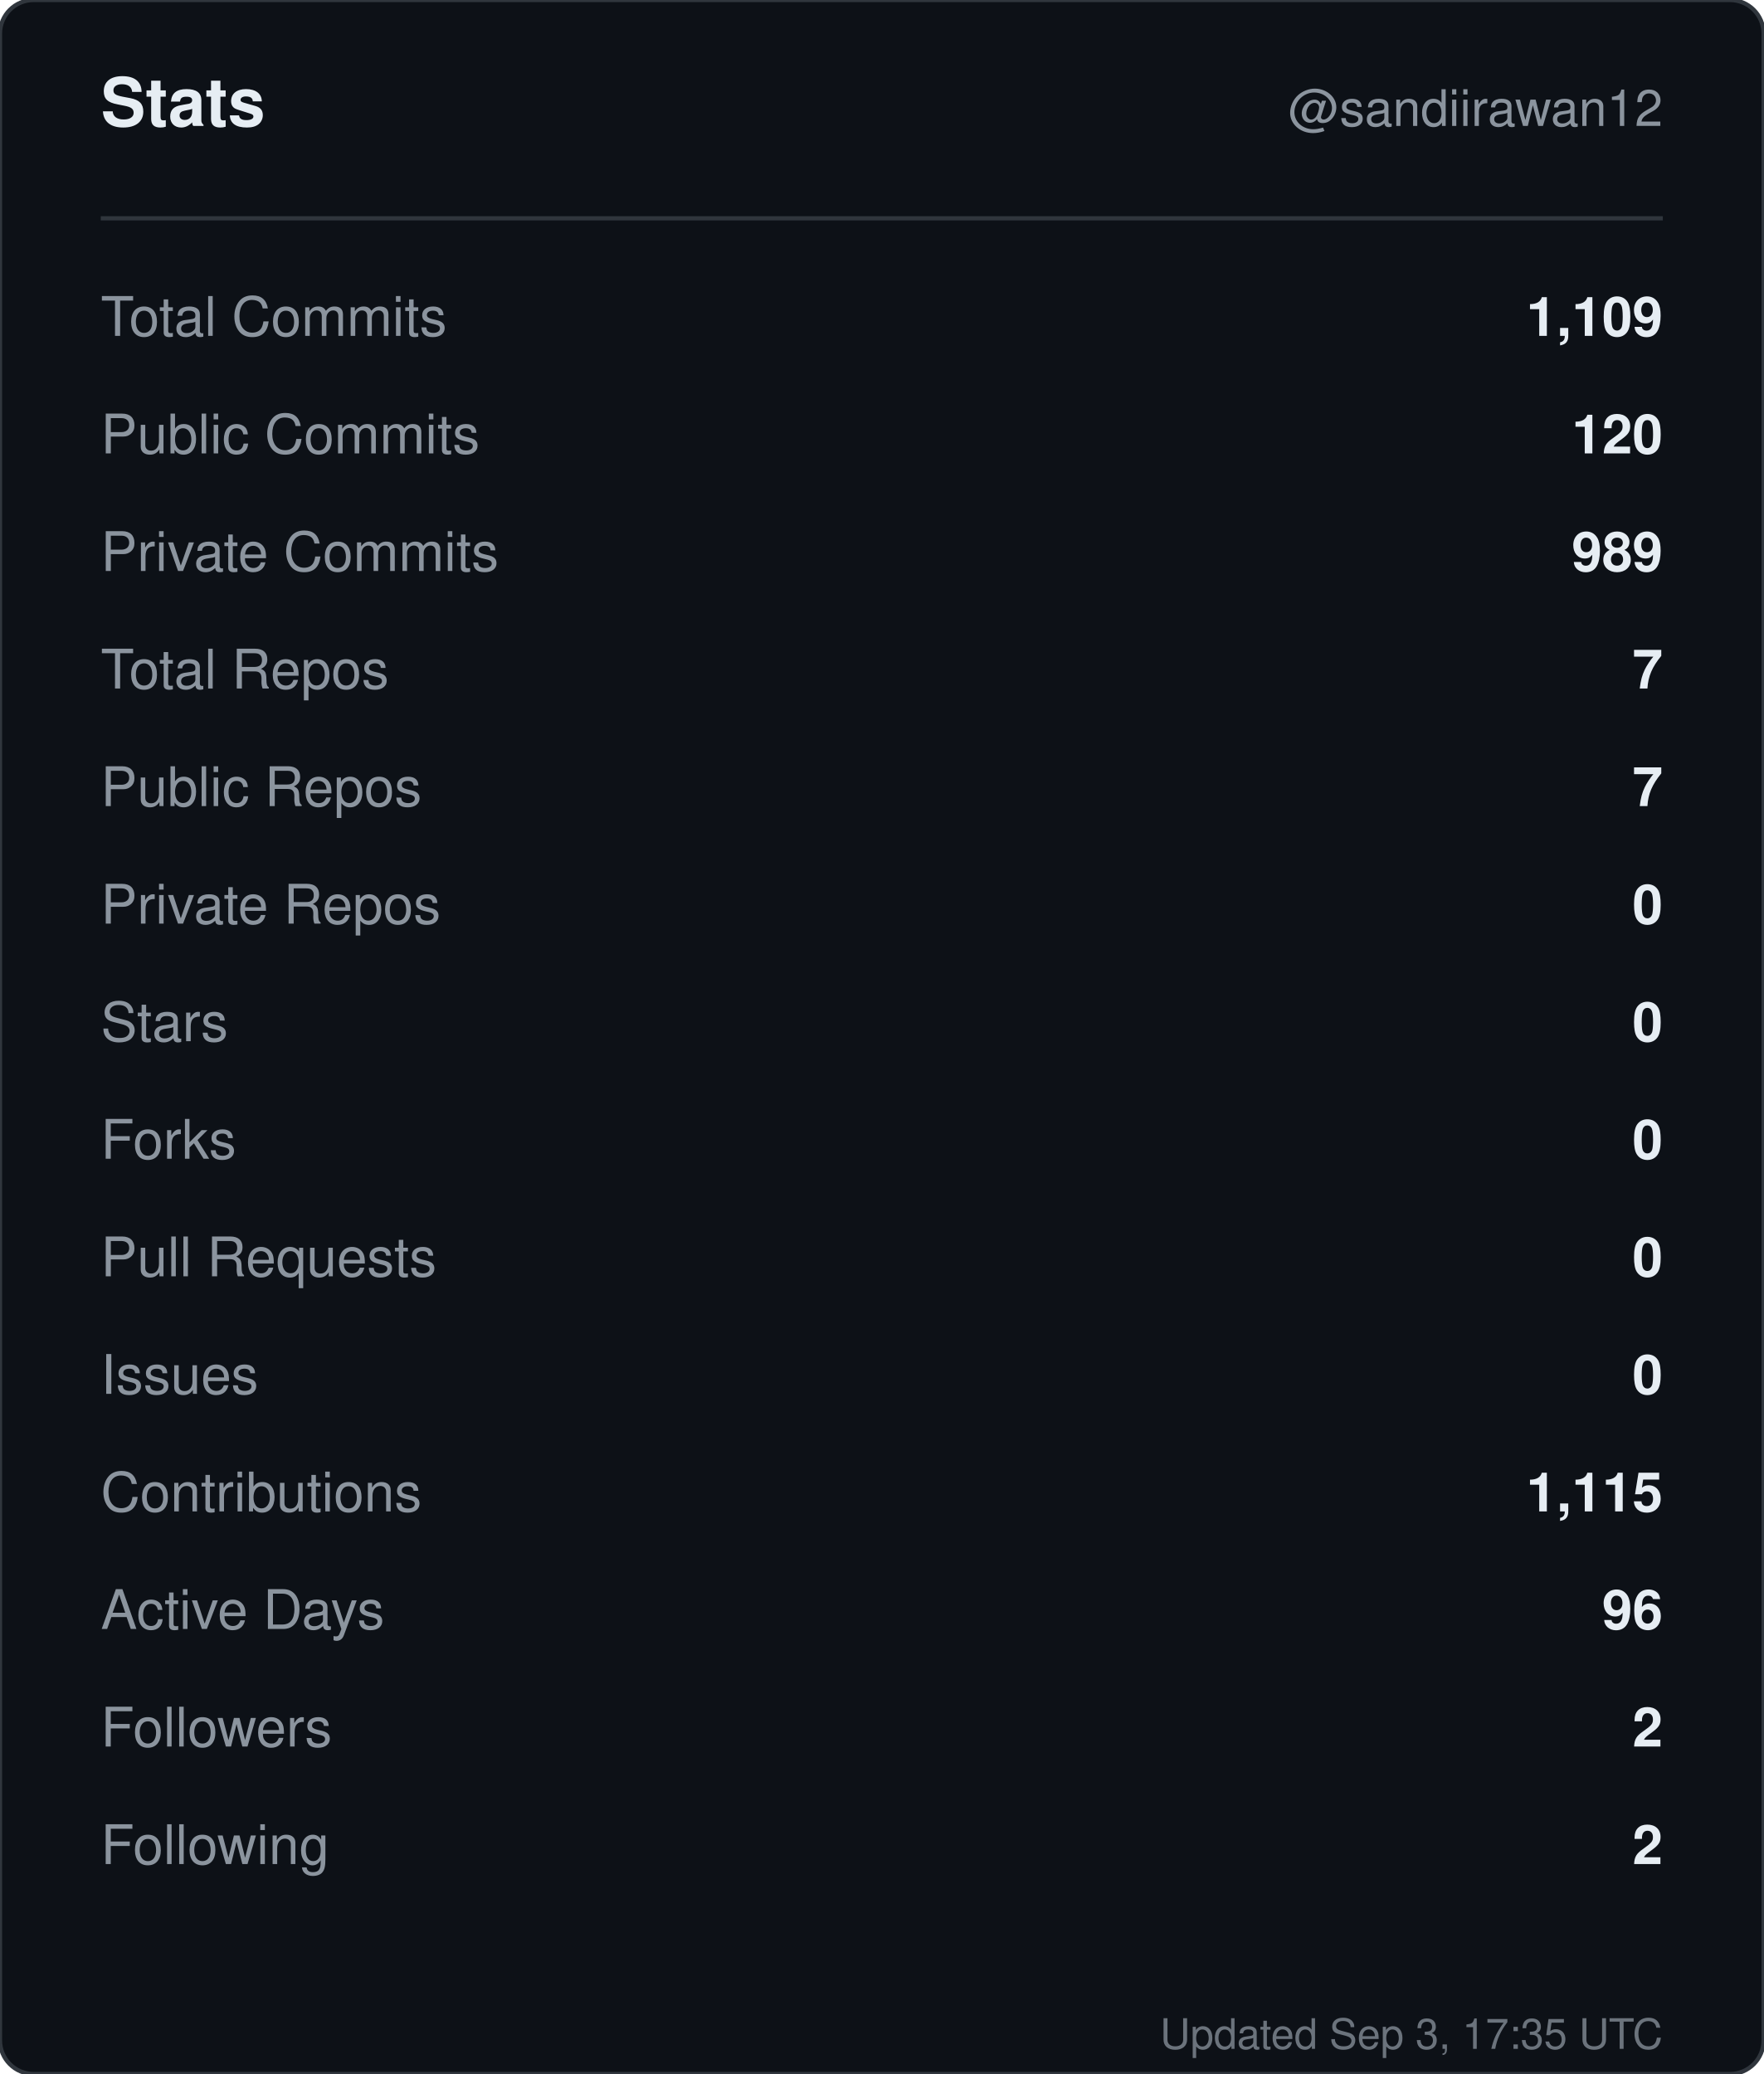
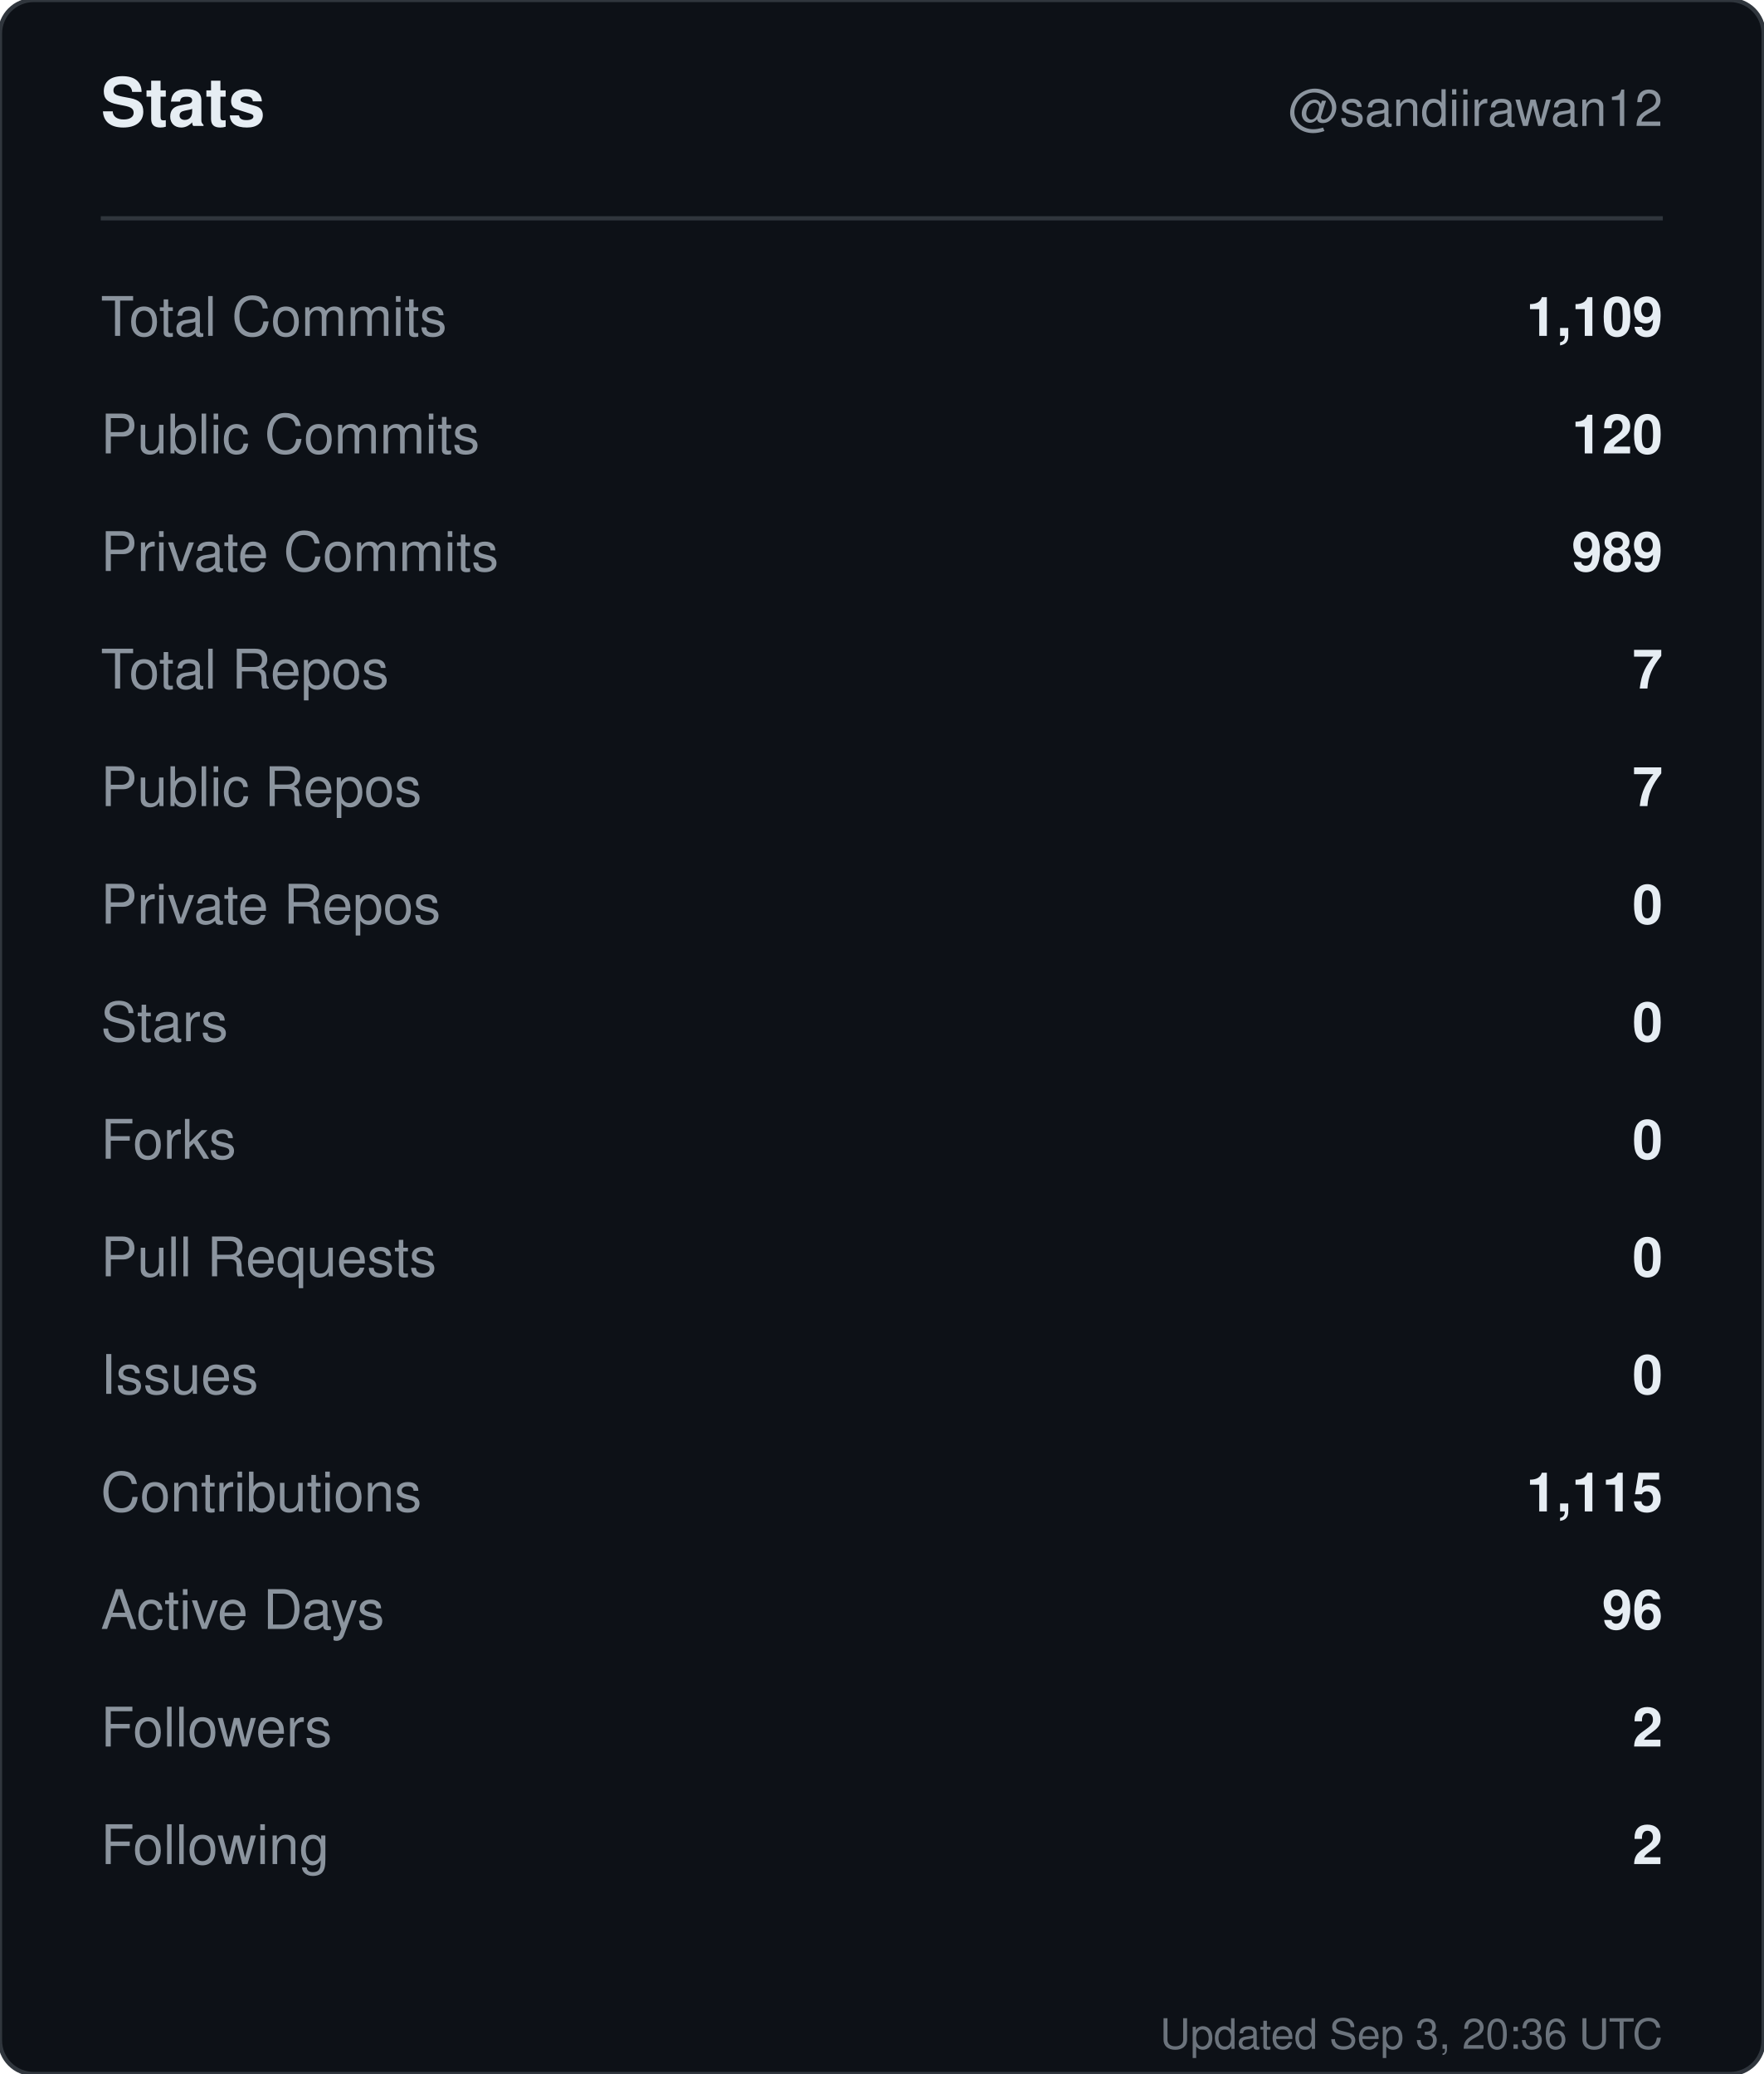
<svg xmlns="http://www.w3.org/2000/svg" width="420" height="494" viewBox="0 0 420 494" role="img" aria-label="Stats for sandiirawan12">
  <rect width="420" height="494" rx="8" fill="#0d1117" stroke="#30363d" />
  <g font-family="-apple-system, BlinkMacSystemFont, Segoe UI, Helvetica, Arial, sans-serif">
    <text x="24" y="30" fill="#e6edf3" font-size="16" font-weight="700">Stats</text>
    <text x="396" y="30" fill="#8b949e" font-size="12" text-anchor="end">@sandiirawan12</text>
    <line x1="24" y1="52" x2="396" y2="52" stroke="#30363d" />
    <text x="24" y="80" fill="#8b949e" font-size="13">Total Commits</text>
    <text x="396" y="80" fill="#e6edf3" font-size="13" font-weight="600" text-anchor="end">1,109</text>
    <text x="24" y="108" fill="#8b949e" font-size="13">Public Commits</text>
    <text x="396" y="108" fill="#e6edf3" font-size="13" font-weight="600" text-anchor="end">120</text>
    <text x="24" y="136" fill="#8b949e" font-size="13">Private Commits</text>
    <text x="396" y="136" fill="#e6edf3" font-size="13" font-weight="600" text-anchor="end">989</text>
    <text x="24" y="164" fill="#8b949e" font-size="13">Total Repos</text>
    <text x="396" y="164" fill="#e6edf3" font-size="13" font-weight="600" text-anchor="end">7</text>
    <text x="24" y="192" fill="#8b949e" font-size="13">Public Repos</text>
    <text x="396" y="192" fill="#e6edf3" font-size="13" font-weight="600" text-anchor="end">7</text>
    <text x="24" y="220" fill="#8b949e" font-size="13">Private Repos</text>
    <text x="396" y="220" fill="#e6edf3" font-size="13" font-weight="600" text-anchor="end">0</text>
    <text x="24" y="248" fill="#8b949e" font-size="13">Stars</text>
    <text x="396" y="248" fill="#e6edf3" font-size="13" font-weight="600" text-anchor="end">0</text>
    <text x="24" y="276" fill="#8b949e" font-size="13">Forks</text>
    <text x="396" y="276" fill="#e6edf3" font-size="13" font-weight="600" text-anchor="end">0</text>
    <text x="24" y="304" fill="#8b949e" font-size="13">Pull Requests</text>
    <text x="396" y="304" fill="#e6edf3" font-size="13" font-weight="600" text-anchor="end">0</text>
    <text x="24" y="332" fill="#8b949e" font-size="13">Issues</text>
    <text x="396" y="332" fill="#e6edf3" font-size="13" font-weight="600" text-anchor="end">0</text>
    <text x="24" y="360" fill="#8b949e" font-size="13">Contributions</text>
    <text x="396" y="360" fill="#e6edf3" font-size="13" font-weight="600" text-anchor="end">1,115</text>
    <text x="24" y="388" fill="#8b949e" font-size="13">Active Days</text>
    <text x="396" y="388" fill="#e6edf3" font-size="13" font-weight="600" text-anchor="end">96</text>
    <text x="24" y="416" fill="#8b949e" font-size="13">Followers</text>
    <text x="396" y="416" fill="#e6edf3" font-size="13" font-weight="600" text-anchor="end">2</text>
    <text x="24" y="444" fill="#8b949e" font-size="13">Following</text>
    <text x="396" y="444" fill="#e6edf3" font-size="13" font-weight="600" text-anchor="end">2</text>
-     <text x="396" y="488" fill="#8b949e" font-size="10" text-anchor="end" opacity="0.75">Updated Sep 3, 17:35 UTC</text>
+     <text x="396" y="488" fill="#8b949e" font-size="10" text-anchor="end" opacity="0.75">Updated Sep 3, 20:36 UTC</text>
  </g>
</svg>
